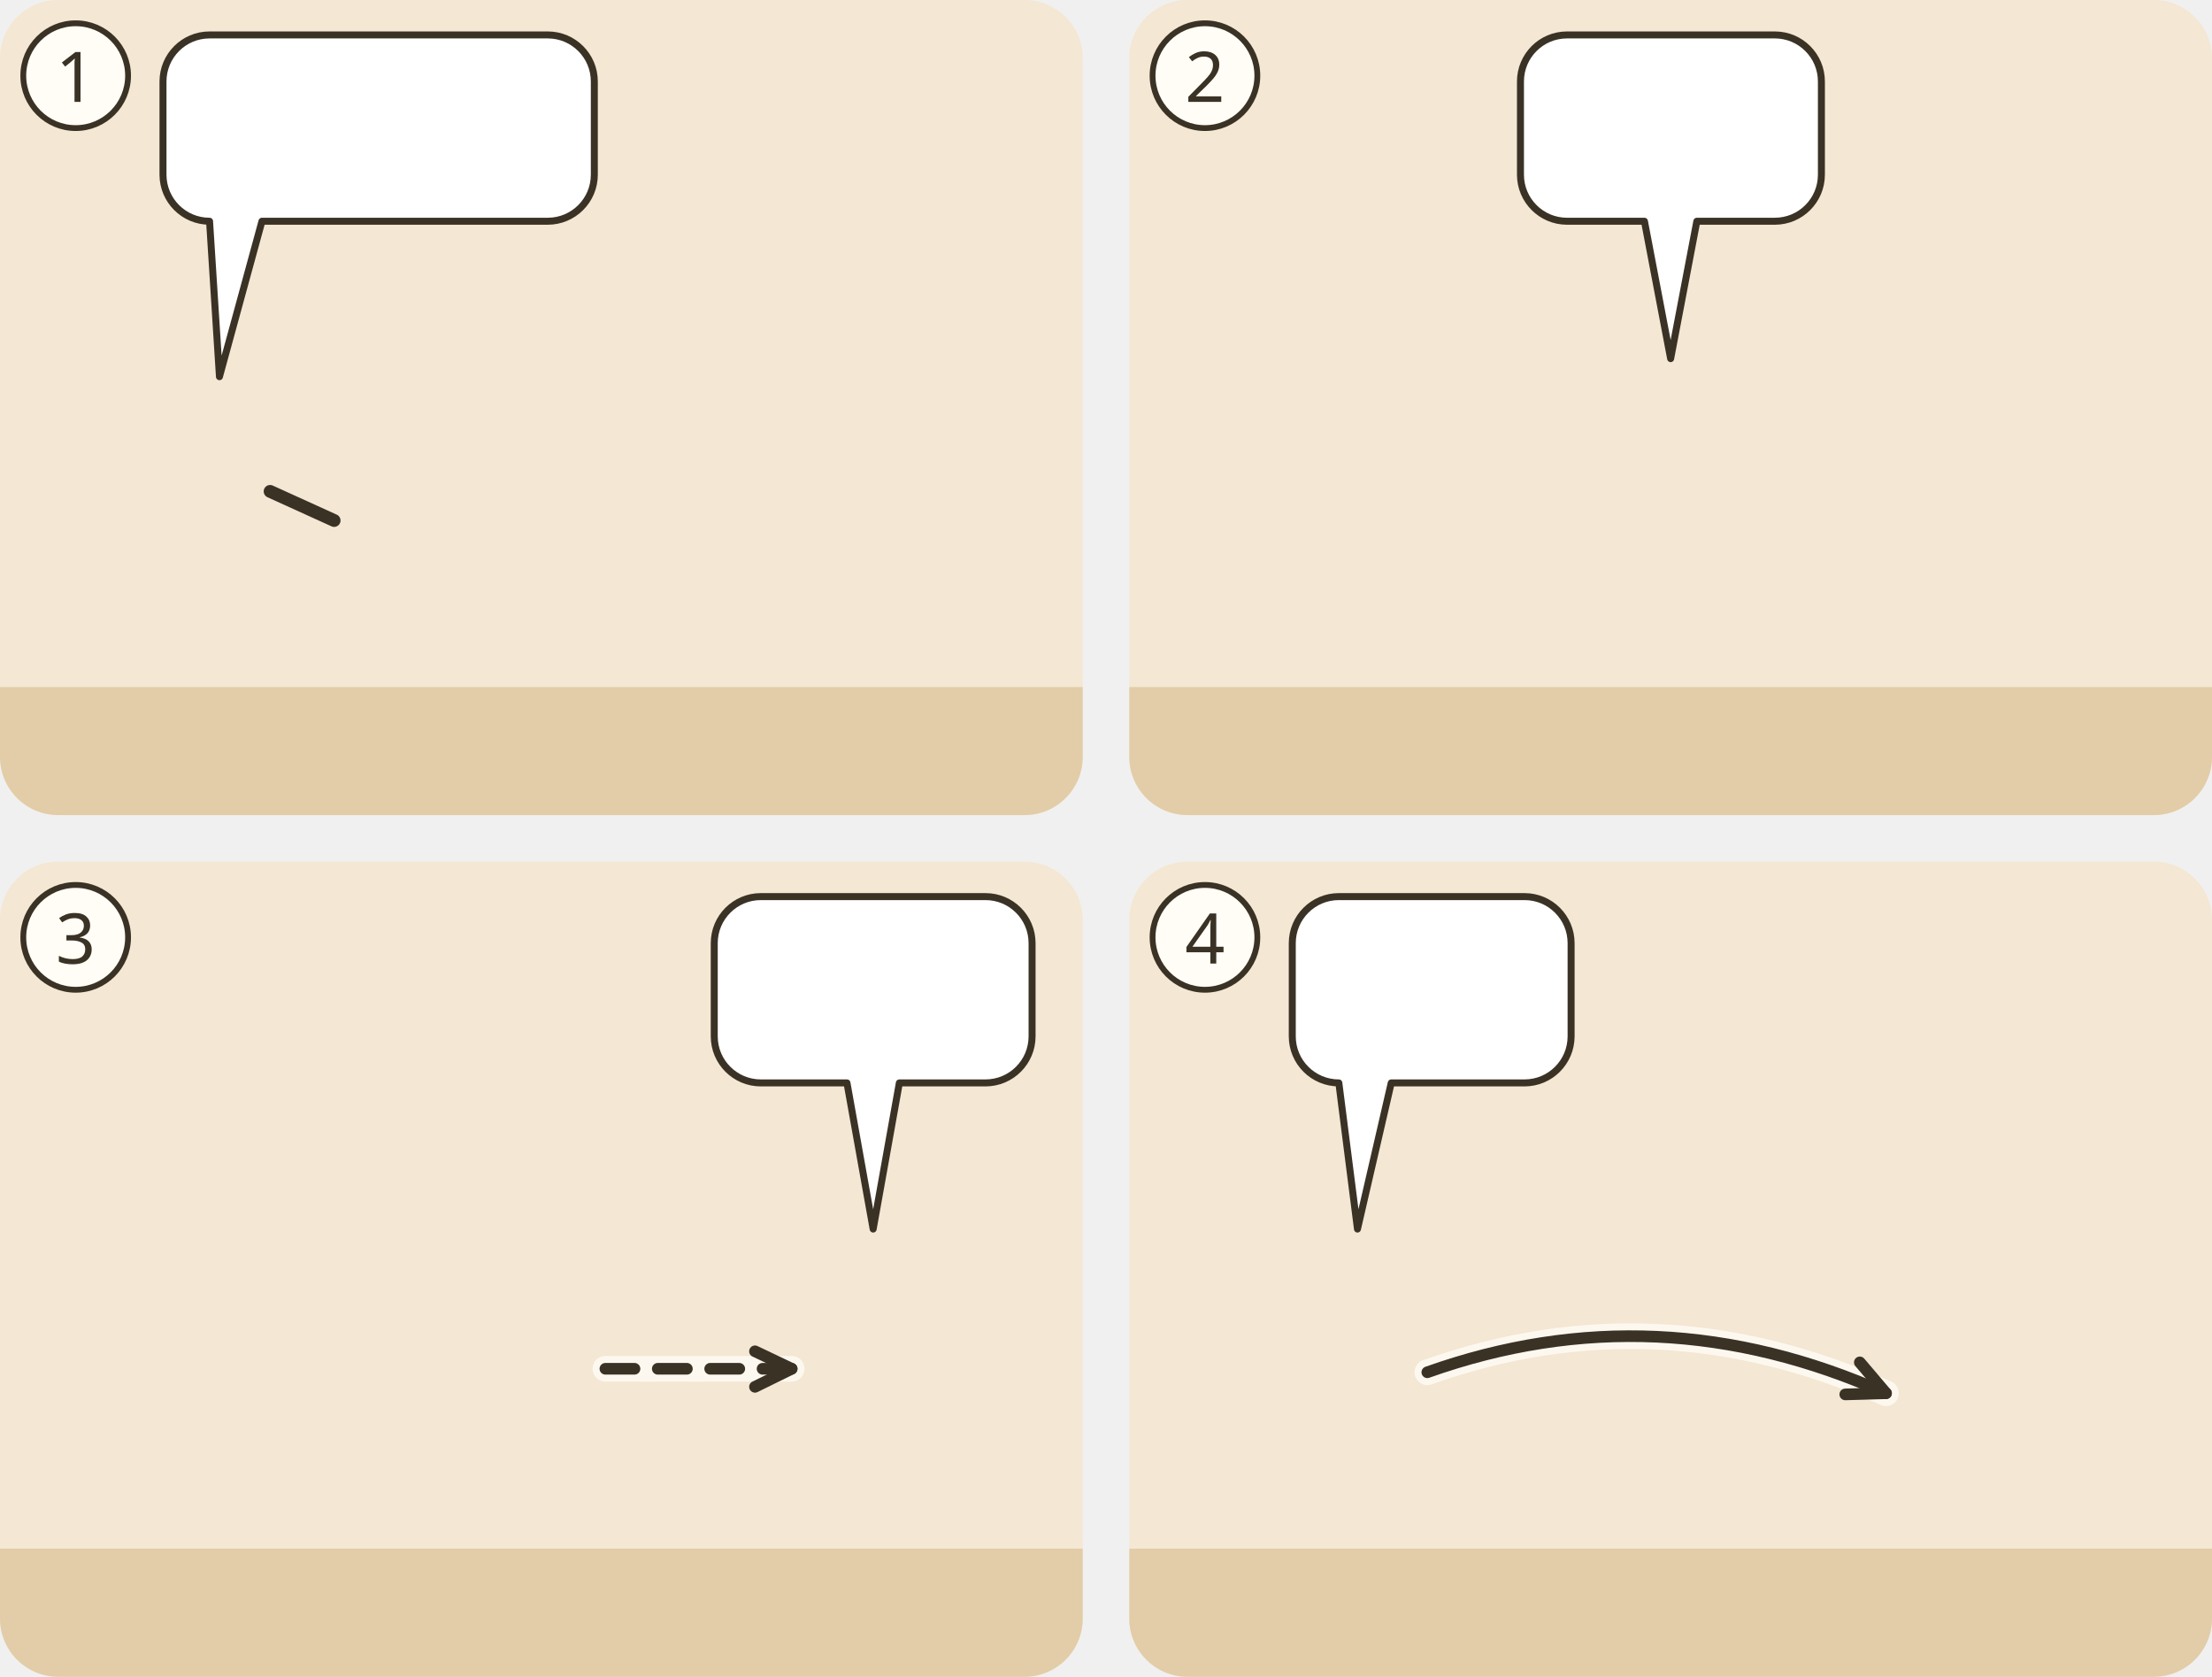
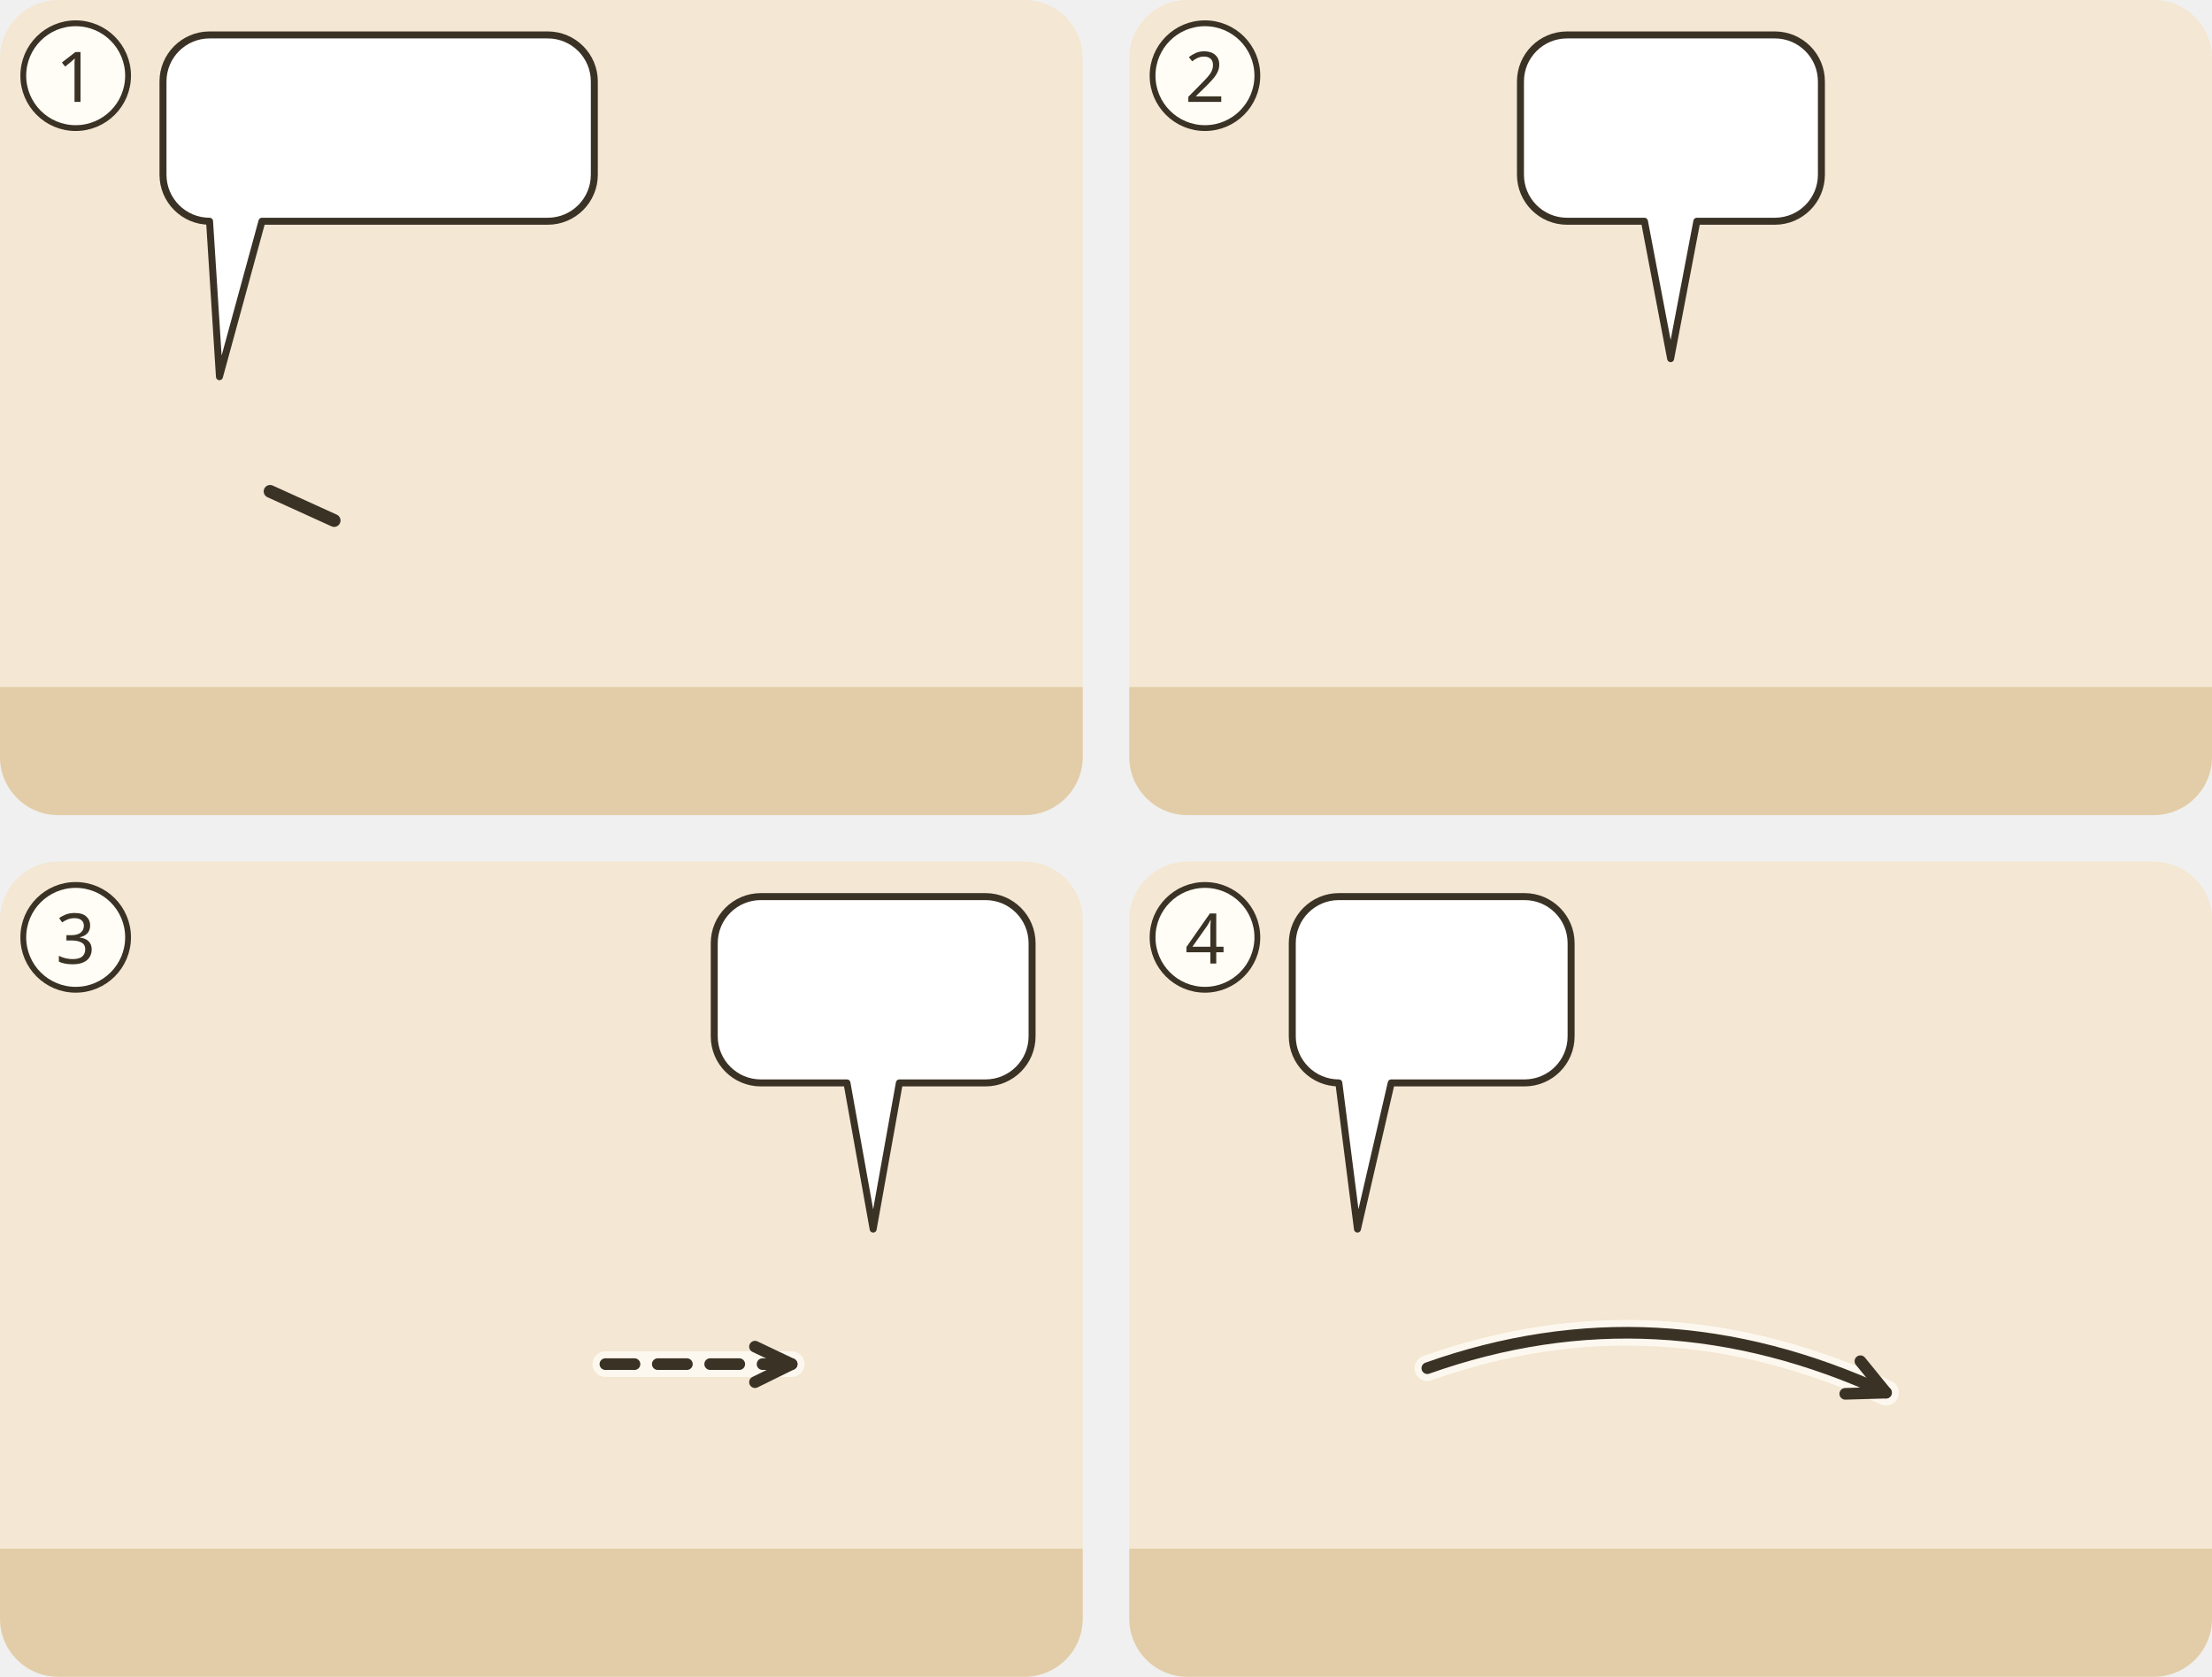
<svg xmlns="http://www.w3.org/2000/svg" viewBox="0 0 380 288">
  <g transform="translate(0 0)">
    <clipPath id="ill-cp-1-0-0">
      <rect width="186" height="140" rx="10" />
    </clipPath>
    <g clip-path="url(#ill-cp-1-0-0)">
      <rect width="186" height="140" fill="#F4E7D3" />
      <rect y="118" width="186" height="22" fill="#E2CDA8" />
      <use href="#ill-p-paulus" x="24.1" y="60" width="27.2" height="58" />
      <path d="M46.4 84.4L57.4 89.4" stroke="#3B3226" stroke-width="2.2" stroke-linecap="round" />
      <use href="#ill-p-euodia" x="79.4" y="60" width="27.2" height="58" />
      <use href="#ill-p-syntyche" x="134.7" y="60" width="27.2" height="58" />
      <use href="#ill-kette" x="20.0" y="113" width="24" height="11" />
      <g>
        <path d="M36 6H94.1A8 8 0 0 1 102.1 14V30A8 8 0 0 1 94.1 38L45 38L37.7 64.7L36 38H36A8 8 0 0 1 28 30V14A8 8 0 0 1 36 6Z" fill="#FFFFFF" stroke="#3B3226" stroke-width="1.2" stroke-linejoin="round" />
        <use href="#ill-p-euodia" x="34" y="12" width="9.4" height="20" />
        <use href="#ill-p-syntyche" x="48.4" y="12" width="9.4" height="20" />
        <use href="#ill-z-einheit" x="62.8" y="12" width="33.3" height="20" />
      </g>
    </g>
    <circle cx="13" cy="13" r="9" fill="#FFFDF6" stroke="#3B3226" />
    <text x="13" y="17.5" text-anchor="middle" font-family="sans-serif" font-size="12" fill="#3B3226">1</text>
  </g>
  <g transform="translate(194 0)">
    <clipPath id="ill-cp-2-194-0">
      <rect width="186" height="140" rx="10" />
    </clipPath>
    <g clip-path="url(#ill-cp-2-194-0)">
      <rect width="186" height="140" fill="#F4E7D3" />
      <rect y="118" width="186" height="22" fill="#E2CDA8" />
      <use href="#ill-gott" x="140" y="3" width="40" height="40" />
      <use href="#ill-p-g-glaubende" x="78.5" y="56" width="29.1" height="62" />
      <use href="#ill-z-beten" x="87.0" y="77.1" width="12" height="13" />
      <use href="#ill-z-freude" x="104.0" y="55.1" width="20" height="13" />
      <use href="#ill-z-friede" x="104.0" y="56.0" width="22" height="14" />
      <g>
        <path d="M75.2 6H110.9A8 8 0 0 1 118.9 14V30A8 8 0 0 1 110.9 38L97.5 38L93 61.6L88.5 38H75.2A8 8 0 0 1 67.2 30V14A8 8 0 0 1 75.2 6Z" fill="#FFFFFF" stroke="#3B3226" stroke-width="1.2" stroke-linejoin="round" />
        <use href="#ill-z-sorge" x="73.2" y="12" width="16.4" height="20" />
        <use href="#ill-z-beten" x="94.5" y="12" width="18.3" height="20" />
      </g>
    </g>
    <circle cx="13" cy="13" r="9" fill="#FFFDF6" stroke="#3B3226" />
    <text x="13" y="17.5" text-anchor="middle" font-family="sans-serif" font-size="12" fill="#3B3226">2</text>
  </g>
  <g transform="translate(0 148)">
    <clipPath id="ill-cp-3-0-148">
      <rect width="186" height="140" rx="10" />
    </clipPath>
    <g clip-path="url(#ill-cp-3-0-148)">
      <rect width="186" height="140" fill="#F4E7D3" />
      <rect y="118" width="186" height="22" fill="#E2CDA8" />
      <use href="#ill-gemeinde" x="4" y="64" width="76" height="56" />
      <use href="#ill-p-epaphroditus" x="77.9" y="58" width="28.1" height="60" />
      <use href="#ill-p-paulus" x="135.9" y="58" width="28.1" height="60" />
      <use href="#ill-kette" x="160.0" y="113" width="24" height="11" />
      <use href="#ill-z-freude" x="119" y="56.6" width="20" height="13" />
-       <path d="M104.0 87.1Q120.0 87.1 136.0 87.1" fill="none" stroke="#FFFDF6" stroke-width="4.4" stroke-linecap="round" opacity=".8" />
-       <path d="M104.0 87.1Q120.0 87.1 136.0 87.1" fill="none" stroke="#3B3226" stroke-width="2" stroke-dasharray="5 4" stroke-linecap="round" />
-       <path d="M129.7 90.2L136.0 87.1L129.7 84.1" fill="none" stroke="#3B3226" stroke-width="2" stroke-linecap="round" stroke-linejoin="round" />
+       <path d="M104.0 86.3Q120.0 86.3 136.0 86.3" fill="none" stroke="#FFFDF6" stroke-width="4.4" stroke-linecap="round" opacity=".8" />
+       <path d="M104.0 86.3Q120.0 86.3 136.0 86.3" fill="none" stroke="#3B3226" stroke-width="2" stroke-dasharray="5 4" stroke-linecap="round" />
+       <path d="M129.7 89.4L136.0 86.3L129.7 83.3" fill="none" stroke="#3B3226" stroke-width="2" stroke-linecap="round" stroke-linejoin="round" />
      <g>
        <path d="M130.7 6H169.3A8 8 0 0 1 177.3 14V30A8 8 0 0 1 169.3 38L154.5 38L150 63.1L145.5 38H130.7A8 8 0 0 1 122.7 30V14A8 8 0 0 1 130.7 6Z" fill="#FFFFFF" stroke="#3B3226" stroke-width="1.2" stroke-linejoin="round" />
        <use href="#ill-z-opfer" x="128.7" y="12" width="17.6" height="20" />
        <use href="#ill-gott" x="151.3" y="12" width="20.0" height="20" />
      </g>
    </g>
    <circle cx="13" cy="13" r="9" fill="#FFFDF6" stroke="#3B3226" />
    <text x="13" y="17.5" text-anchor="middle" font-family="sans-serif" font-size="12" fill="#3B3226">3</text>
  </g>
  <g transform="translate(194 148)">
    <clipPath id="ill-cp-4-194-148">
      <rect width="186" height="140" rx="10" />
    </clipPath>
    <g clip-path="url(#ill-cp-4-194-148)">
      <rect width="186" height="140" fill="#F4E7D3" />
      <rect y="118" width="186" height="22" fill="#E2CDA8" />
      <use href="#ill-gemeinde" x="106" y="64" width="76" height="56" />
      <use href="#ill-p-paulus" x="25.1" y="58" width="28.1" height="60" />
      <use href="#ill-p-g-glaubende" x="83.5" y="58" width="28.1" height="60" />
      <use href="#ill-kette" x="14.0" y="113" width="24" height="11" />
-       <path d="M51.2 87.7Q90.6 73.7 130.0 91.3" fill="none" stroke="#FFFDF6" stroke-width="4.4" stroke-linecap="round" opacity=".8" />
-       <path d="M51.2 87.7Q90.6 73.7 130.0 91.3" fill="none" stroke="#3B3226" stroke-width="2" stroke-linecap="round" />
-       <path d="M123.0 91.5L130.0 91.3L125.5 86.0" fill="none" stroke="#3B3226" stroke-width="2" stroke-linecap="round" stroke-linejoin="round" />
+       <path d="M51.2 87.0Q90.6 73.0 130.0 91.2" fill="none" stroke="#FFFDF6" stroke-width="4.4" stroke-linecap="round" opacity=".8" />
+       <path d="M51.2 87.0Q90.6 73.0 130.0 91.2" fill="none" stroke="#3B3226" stroke-width="2" stroke-linecap="round" />
+       <path d="M123.0 91.4L130.0 91.2L125.6 85.8" fill="none" stroke="#3B3226" stroke-width="2" stroke-linecap="round" stroke-linejoin="round" />
      <g>
        <path d="M36 6H67.9A8 8 0 0 1 75.9 14V30A8 8 0 0 1 67.9 38L45 38L39.2 63.1L36 38H36A8 8 0 0 1 28 30V14A8 8 0 0 1 36 6Z" fill="#FFFFFF" stroke="#3B3226" stroke-width="1.2" stroke-linejoin="round" />
        <use href="#ill-z-gnade" x="34" y="12" width="21.5" height="20" />
        <use href="#ill-p-jesus" x="60.5" y="12" width="9.4" height="20" />
      </g>
    </g>
    <circle cx="13" cy="13" r="9" fill="#FFFDF6" stroke="#3B3226" />
    <text x="13" y="17.5" text-anchor="middle" font-family="sans-serif" font-size="12" fill="#3B3226">4</text>
  </g>
</svg>
